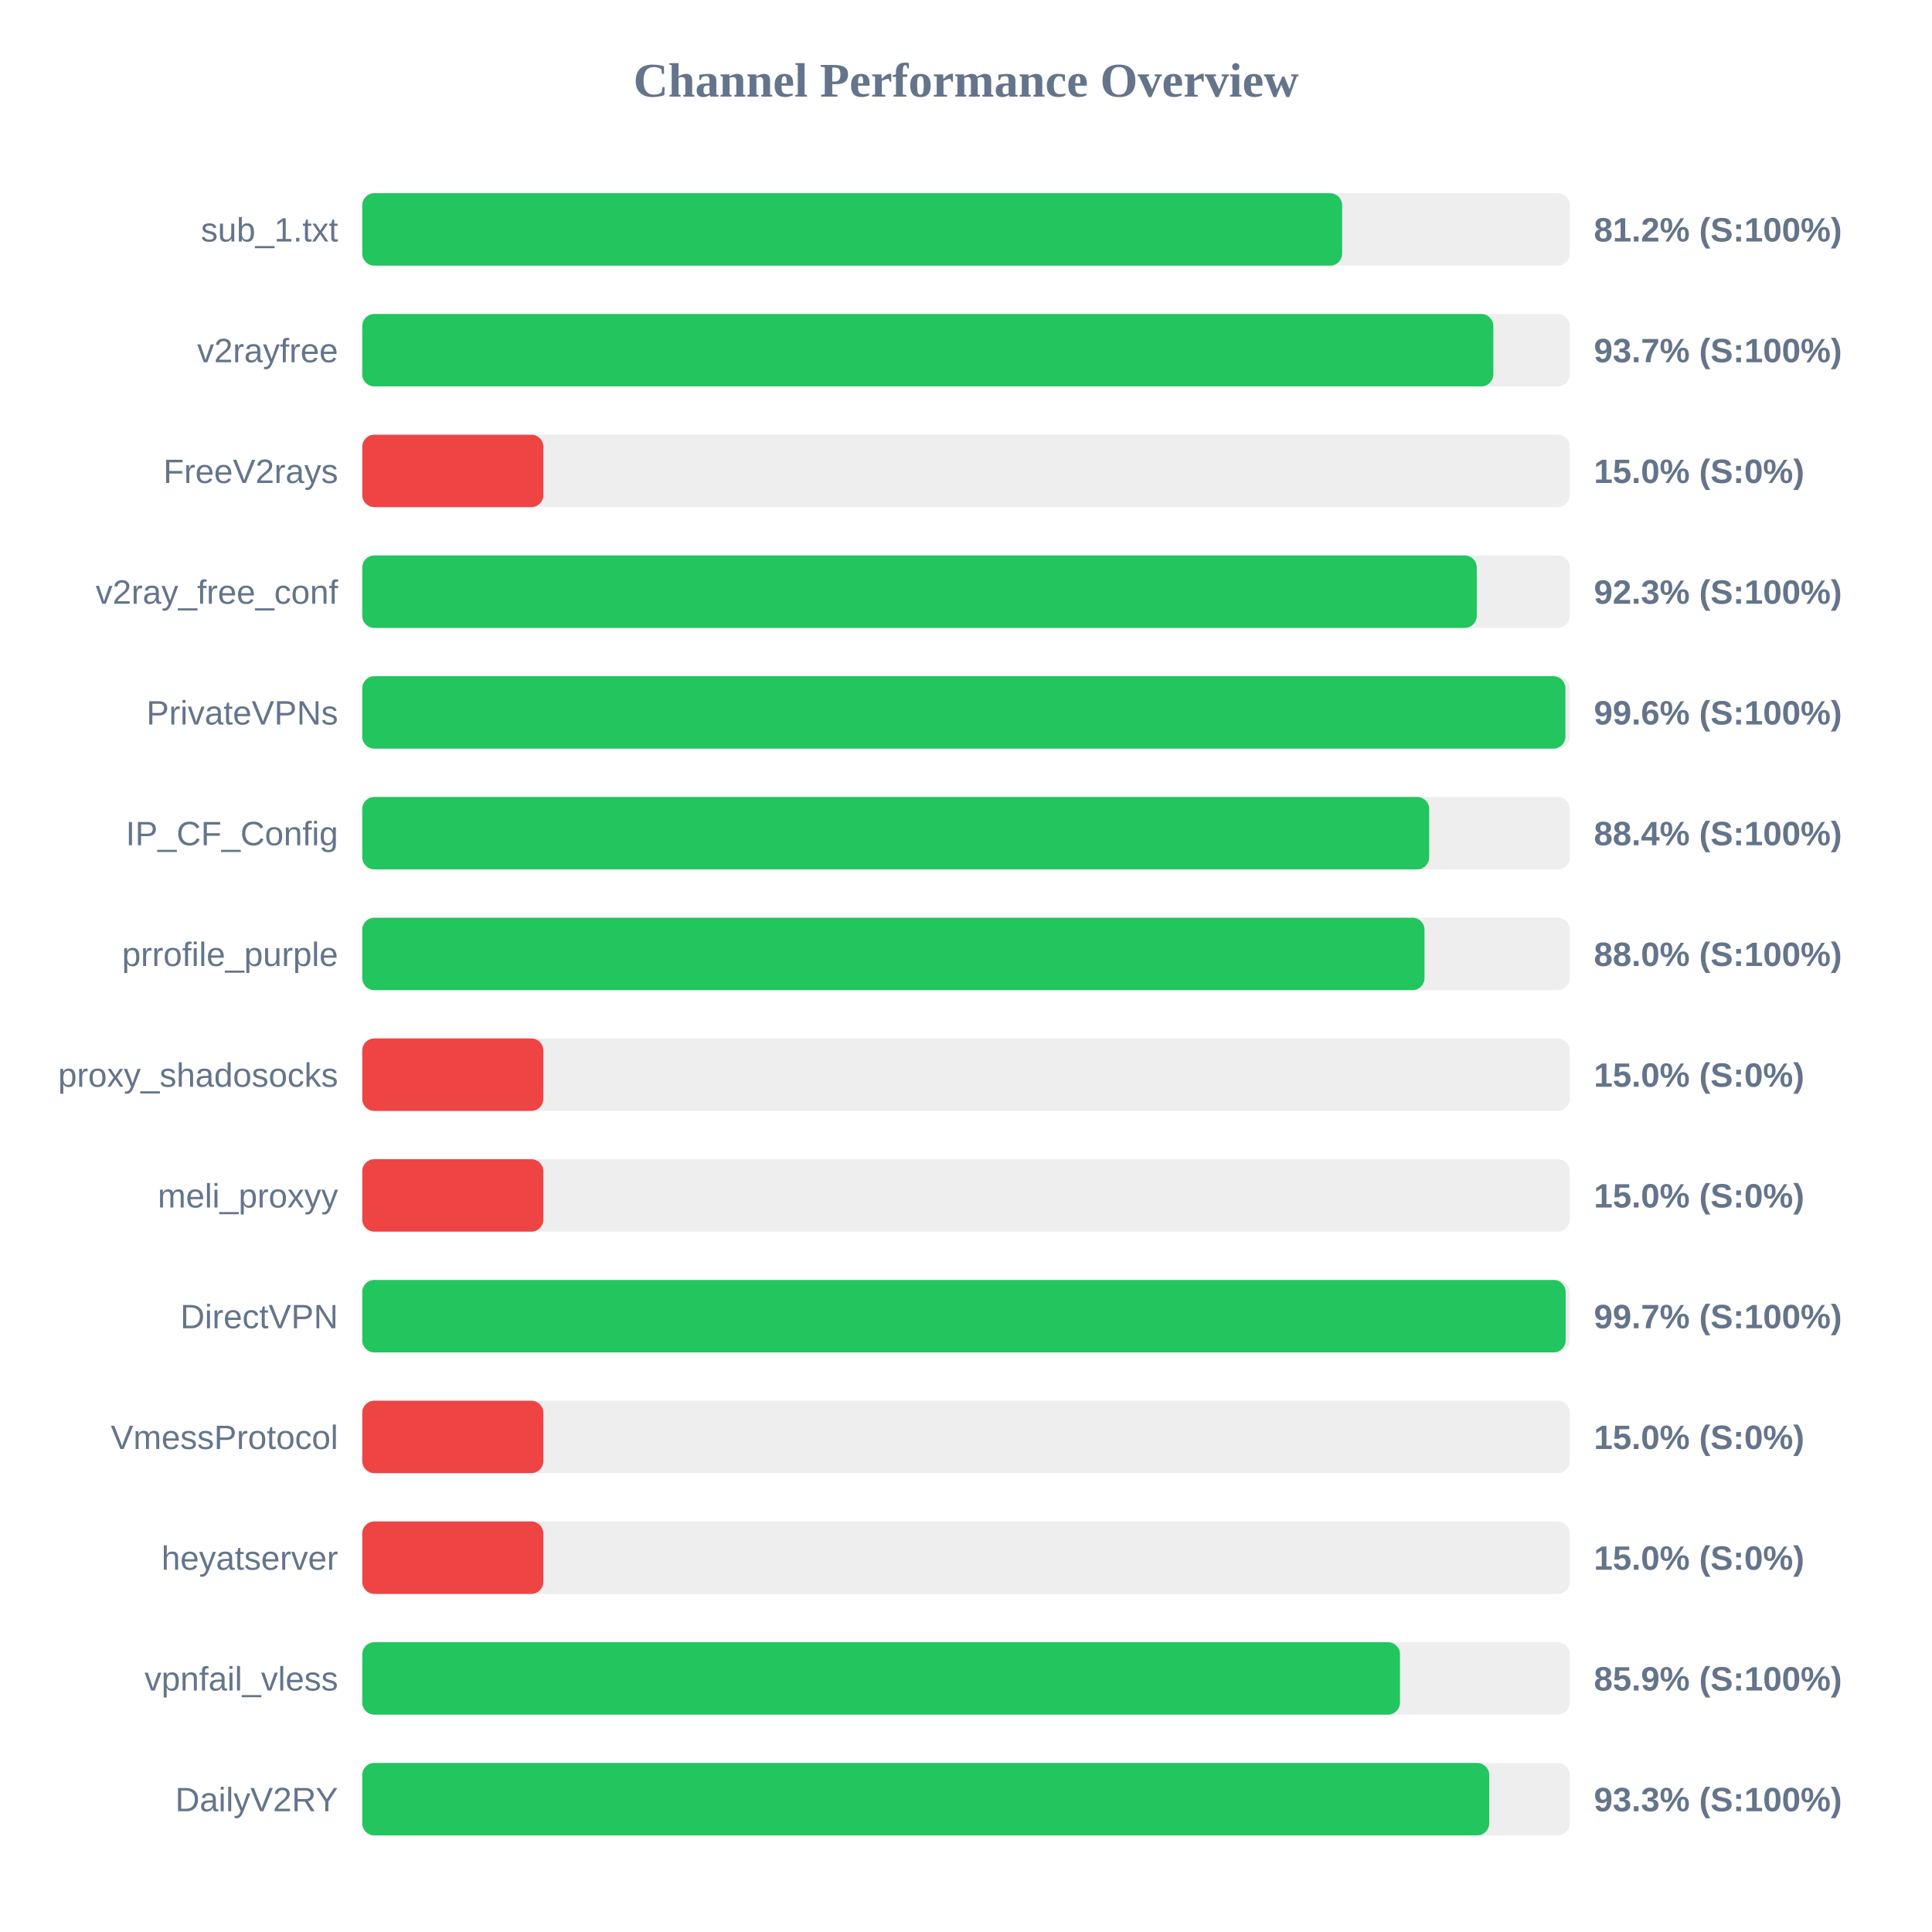
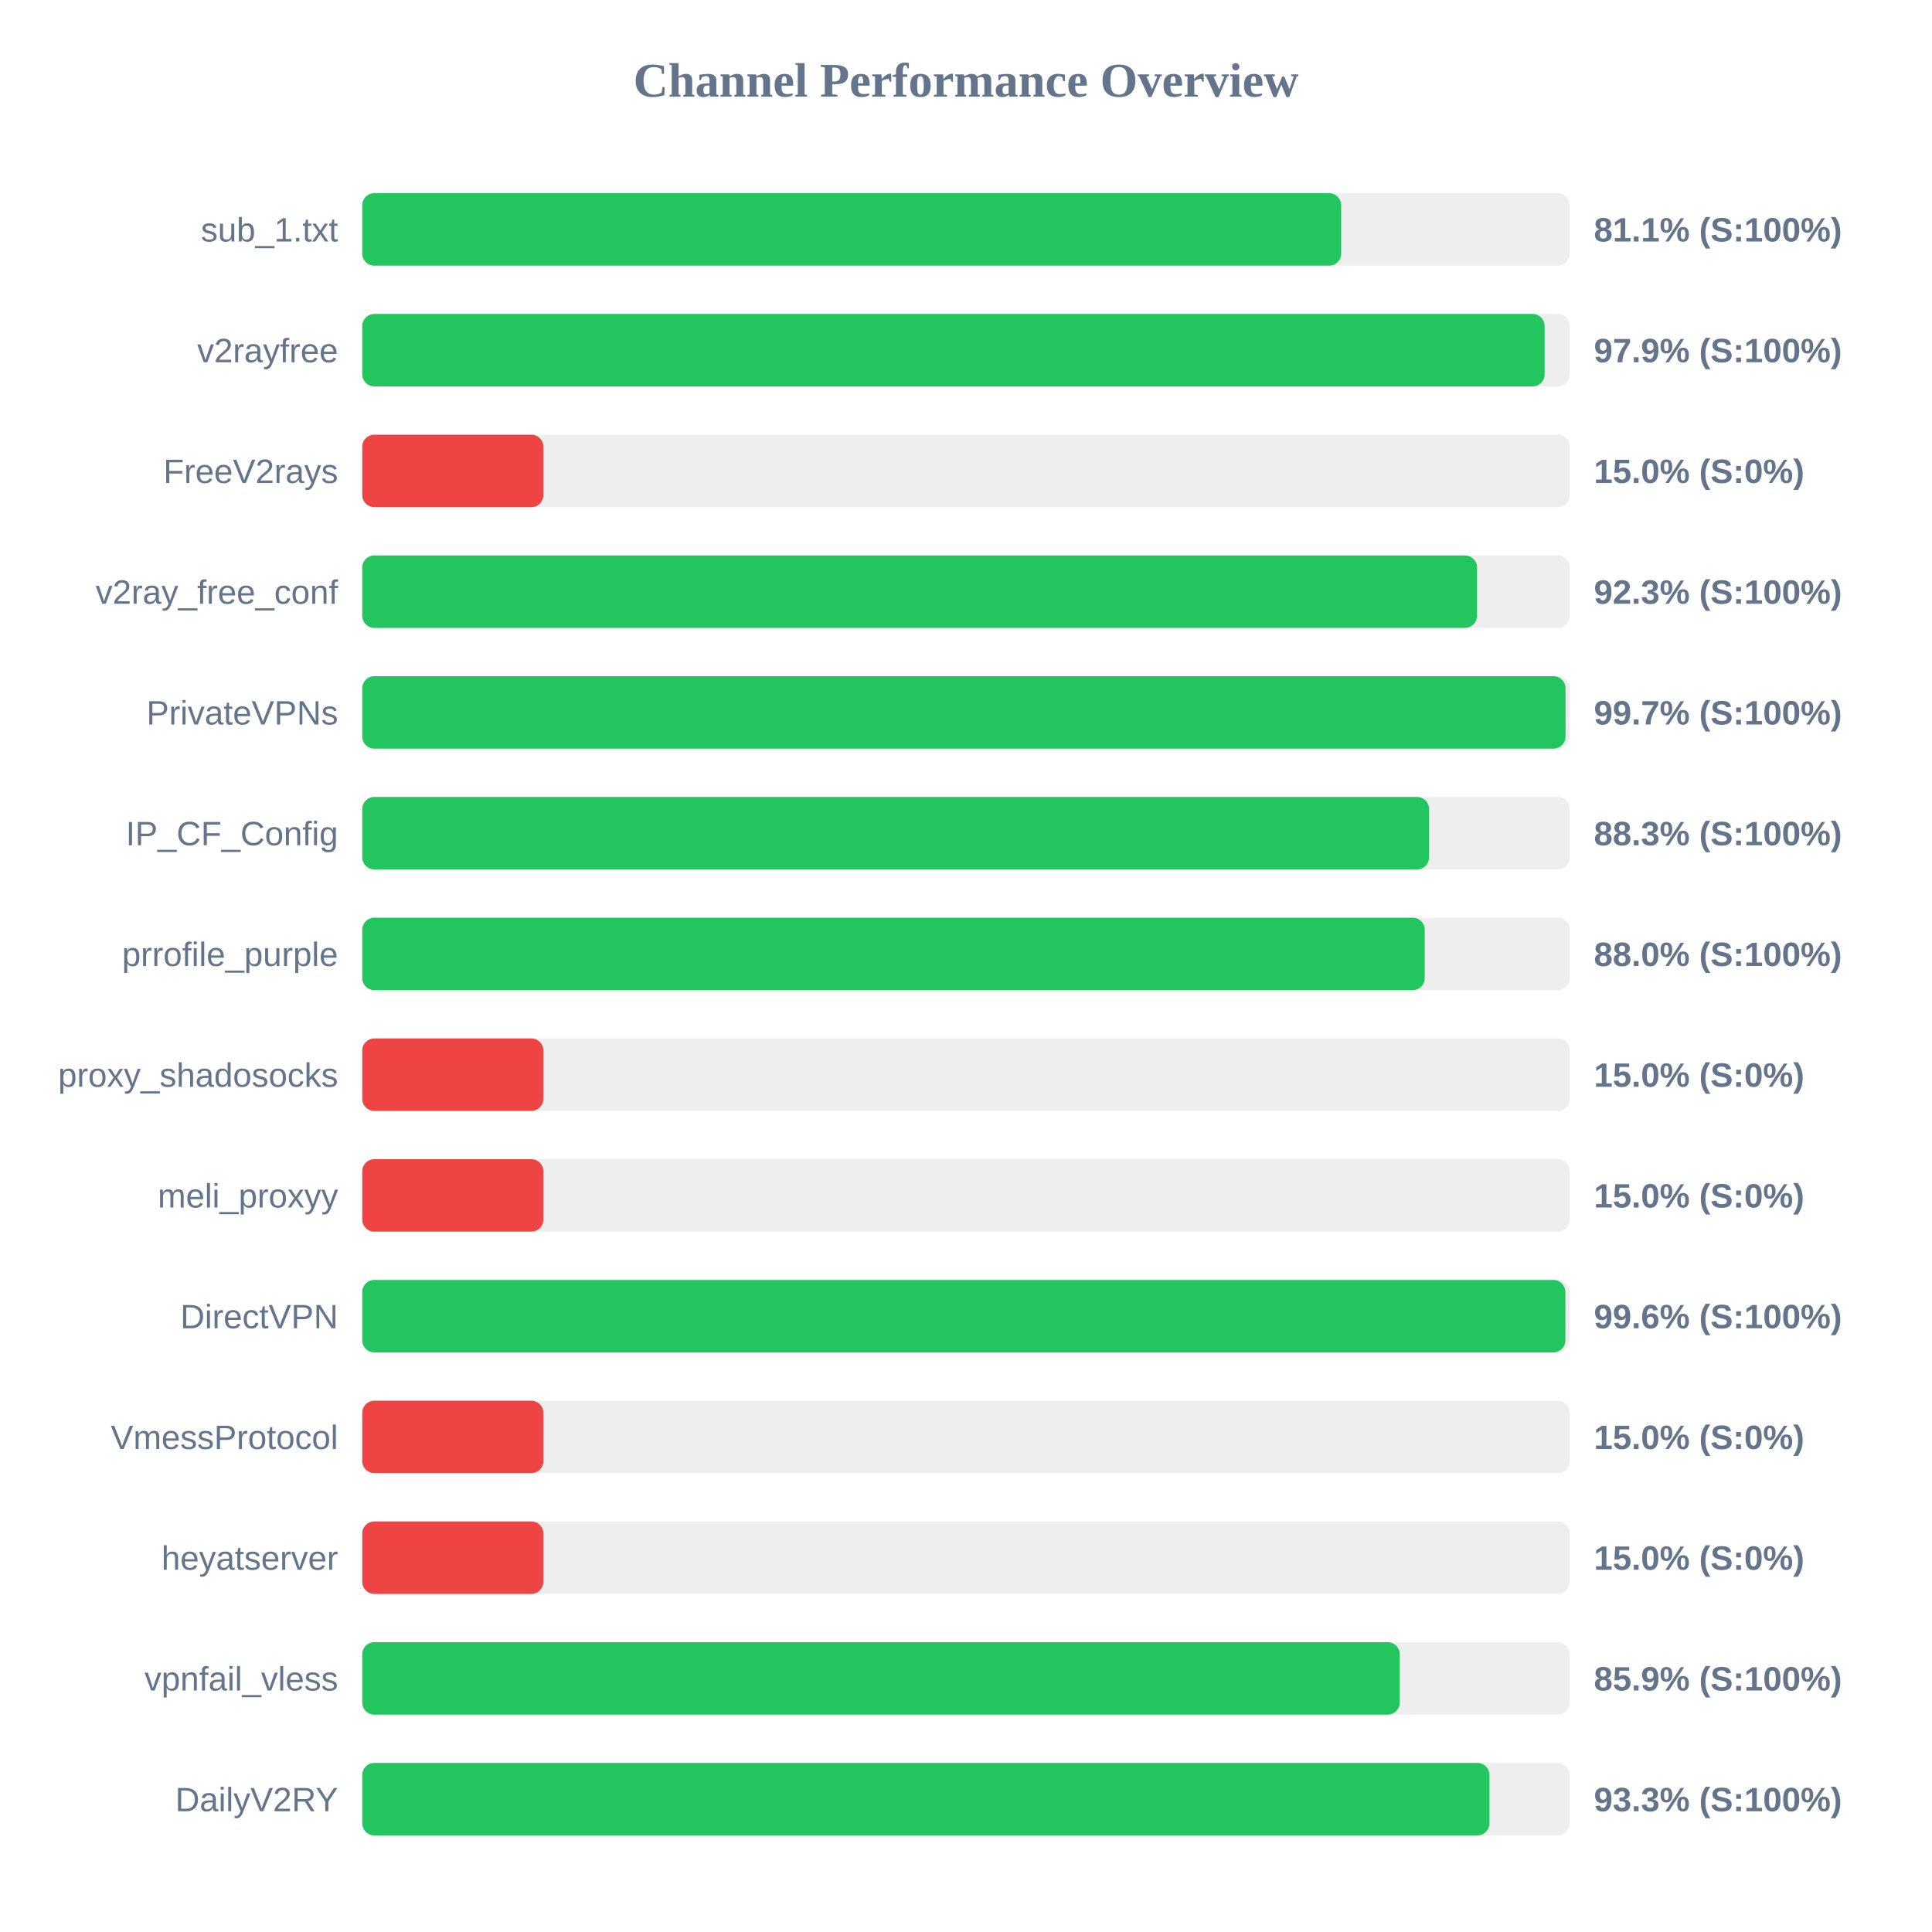
<svg xmlns="http://www.w3.org/2000/svg" width="800" height="800" version="1.1">
  <style>
        .row { font: 14px Arial; fill: #64748b; }
        .score { font: bold 14px Arial; fill: #64748b; }
    </style>
  <text x="400" y="40" text-anchor="middle" font-size="20px" font-weight="bold" fill="#64748b">Channel Performance Overview</text>
  <rect x="150" y="80" width="500" height="30" fill="#eee" rx="5" />
-   <rect x="150" y="80" width="405.75" height="30" fill="#22c55e" rx="5" />
+   <rect x="150" y="80" width="405.35" height="30" fill="#22c55e" rx="5" />
  <text x="140" y="100" text-anchor="end" class="row">sub_1.txt</text>
-   <text x="660" y="100" text-anchor="start" class="score">81.2% (S:100%)</text>
+   <text x="660" y="100" text-anchor="start" class="score">81.1% (S:100%)</text>
  <rect x="150" y="130" width="500" height="30" fill="#eee" rx="5" />
-   <rect x="150" y="130" width="468.35" height="30" fill="#22c55e" rx="5" />
+   <rect x="150" y="130" width="489.6" height="30" fill="#22c55e" rx="5" />
  <text x="140" y="150" text-anchor="end" class="row">v2rayfree</text>
-   <text x="660" y="150" text-anchor="start" class="score">93.7% (S:100%)</text>
+   <text x="660" y="150" text-anchor="start" class="score">97.9% (S:100%)</text>
  <rect x="150" y="180" width="500" height="30" fill="#eee" rx="5" />
  <rect x="150" y="180" width="75.0" height="30" fill="#ef4444" rx="5" />
  <text x="140" y="200" text-anchor="end" class="row">FreeV2rays</text>
  <text x="660" y="200" text-anchor="start" class="score">15.0% (S:0%)</text>
  <rect x="150" y="230" width="500" height="30" fill="#eee" rx="5" />
-   <rect x="150" y="230" width="461.5" height="30" fill="#22c55e" rx="5" />
+   <rect x="150" y="230" width="461.6" height="30" fill="#22c55e" rx="5" />
  <text x="140" y="250" text-anchor="end" class="row">v2ray_free_conf</text>
  <text x="660" y="250" text-anchor="start" class="score">92.3% (S:100%)</text>
  <rect x="150" y="280" width="500" height="30" fill="#eee" rx="5" />
-   <rect x="150" y="280" width="498.2" height="30" fill="#22c55e" rx="5" />
+   <rect x="150" y="280" width="498.25" height="30" fill="#22c55e" rx="5" />
  <text x="140" y="300" text-anchor="end" class="row">PrivateVPNs</text>
-   <text x="660" y="300" text-anchor="start" class="score">99.6% (S:100%)</text>
+   <text x="660" y="300" text-anchor="start" class="score">99.7% (S:100%)</text>
  <rect x="150" y="330" width="500" height="30" fill="#eee" rx="5" />
-   <rect x="150" y="330" width="441.8" height="30" fill="#22c55e" rx="5" />
+   <rect x="150" y="330" width="441.75" height="30" fill="#22c55e" rx="5" />
  <text x="140" y="350" text-anchor="end" class="row">IP_CF_Config</text>
-   <text x="660" y="350" text-anchor="start" class="score">88.4% (S:100%)</text>
+   <text x="660" y="350" text-anchor="start" class="score">88.3% (S:100%)</text>
  <rect x="150" y="380" width="500" height="30" fill="#eee" rx="5" />
-   <rect x="150" y="380" width="439.85" height="30" fill="#22c55e" rx="5" />
+   <rect x="150" y="380" width="439.95" height="30" fill="#22c55e" rx="5" />
  <text x="140" y="400" text-anchor="end" class="row">prrofile_purple</text>
  <text x="660" y="400" text-anchor="start" class="score">88.0% (S:100%)</text>
  <rect x="150" y="430" width="500" height="30" fill="#eee" rx="5" />
  <rect x="150" y="430" width="75.0" height="30" fill="#ef4444" rx="5" />
  <text x="140" y="450" text-anchor="end" class="row">proxy_shadosocks</text>
  <text x="660" y="450" text-anchor="start" class="score">15.0% (S:0%)</text>
  <rect x="150" y="480" width="500" height="30" fill="#eee" rx="5" />
  <rect x="150" y="480" width="75.0" height="30" fill="#ef4444" rx="5" />
  <text x="140" y="500" text-anchor="end" class="row">meli_proxyy</text>
  <text x="660" y="500" text-anchor="start" class="score">15.0% (S:0%)</text>
  <rect x="150" y="530" width="500" height="30" fill="#eee" rx="5" />
-   <rect x="150" y="530" width="498.3" height="30" fill="#22c55e" rx="5" />
+   <rect x="150" y="530" width="498.2" height="30" fill="#22c55e" rx="5" />
  <text x="140" y="550" text-anchor="end" class="row">DirectVPN</text>
-   <text x="660" y="550" text-anchor="start" class="score">99.7% (S:100%)</text>
+   <text x="660" y="550" text-anchor="start" class="score">99.6% (S:100%)</text>
  <rect x="150" y="580" width="500" height="30" fill="#eee" rx="5" />
  <rect x="150" y="580" width="75.0" height="30" fill="#ef4444" rx="5" />
  <text x="140" y="600" text-anchor="end" class="row">VmessProtocol</text>
  <text x="660" y="600" text-anchor="start" class="score">15.0% (S:0%)</text>
  <rect x="150" y="630" width="500" height="30" fill="#eee" rx="5" />
  <rect x="150" y="630" width="75.0" height="30" fill="#ef4444" rx="5" />
  <text x="140" y="650" text-anchor="end" class="row">heyatserver</text>
  <text x="660" y="650" text-anchor="start" class="score">15.0% (S:0%)</text>
  <rect x="150" y="680" width="500" height="30" fill="#eee" rx="5" />
-   <rect x="150" y="680" width="429.7" height="30" fill="#22c55e" rx="5" />
+   <rect x="150" y="680" width="429.6" height="30" fill="#22c55e" rx="5" />
  <text x="140" y="700" text-anchor="end" class="row">vpnfail_vless</text>
  <text x="660" y="700" text-anchor="start" class="score">85.9% (S:100%)</text>
  <rect x="150" y="730" width="500" height="30" fill="#eee" rx="5" />
-   <rect x="150" y="730" width="466.65" height="30" fill="#22c55e" rx="5" />
+   <rect x="150" y="730" width="466.75" height="30" fill="#22c55e" rx="5" />
  <text x="140" y="750" text-anchor="end" class="row">DailyV2RY</text>
  <text x="660" y="750" text-anchor="start" class="score">93.3% (S:100%)</text>
</svg>
